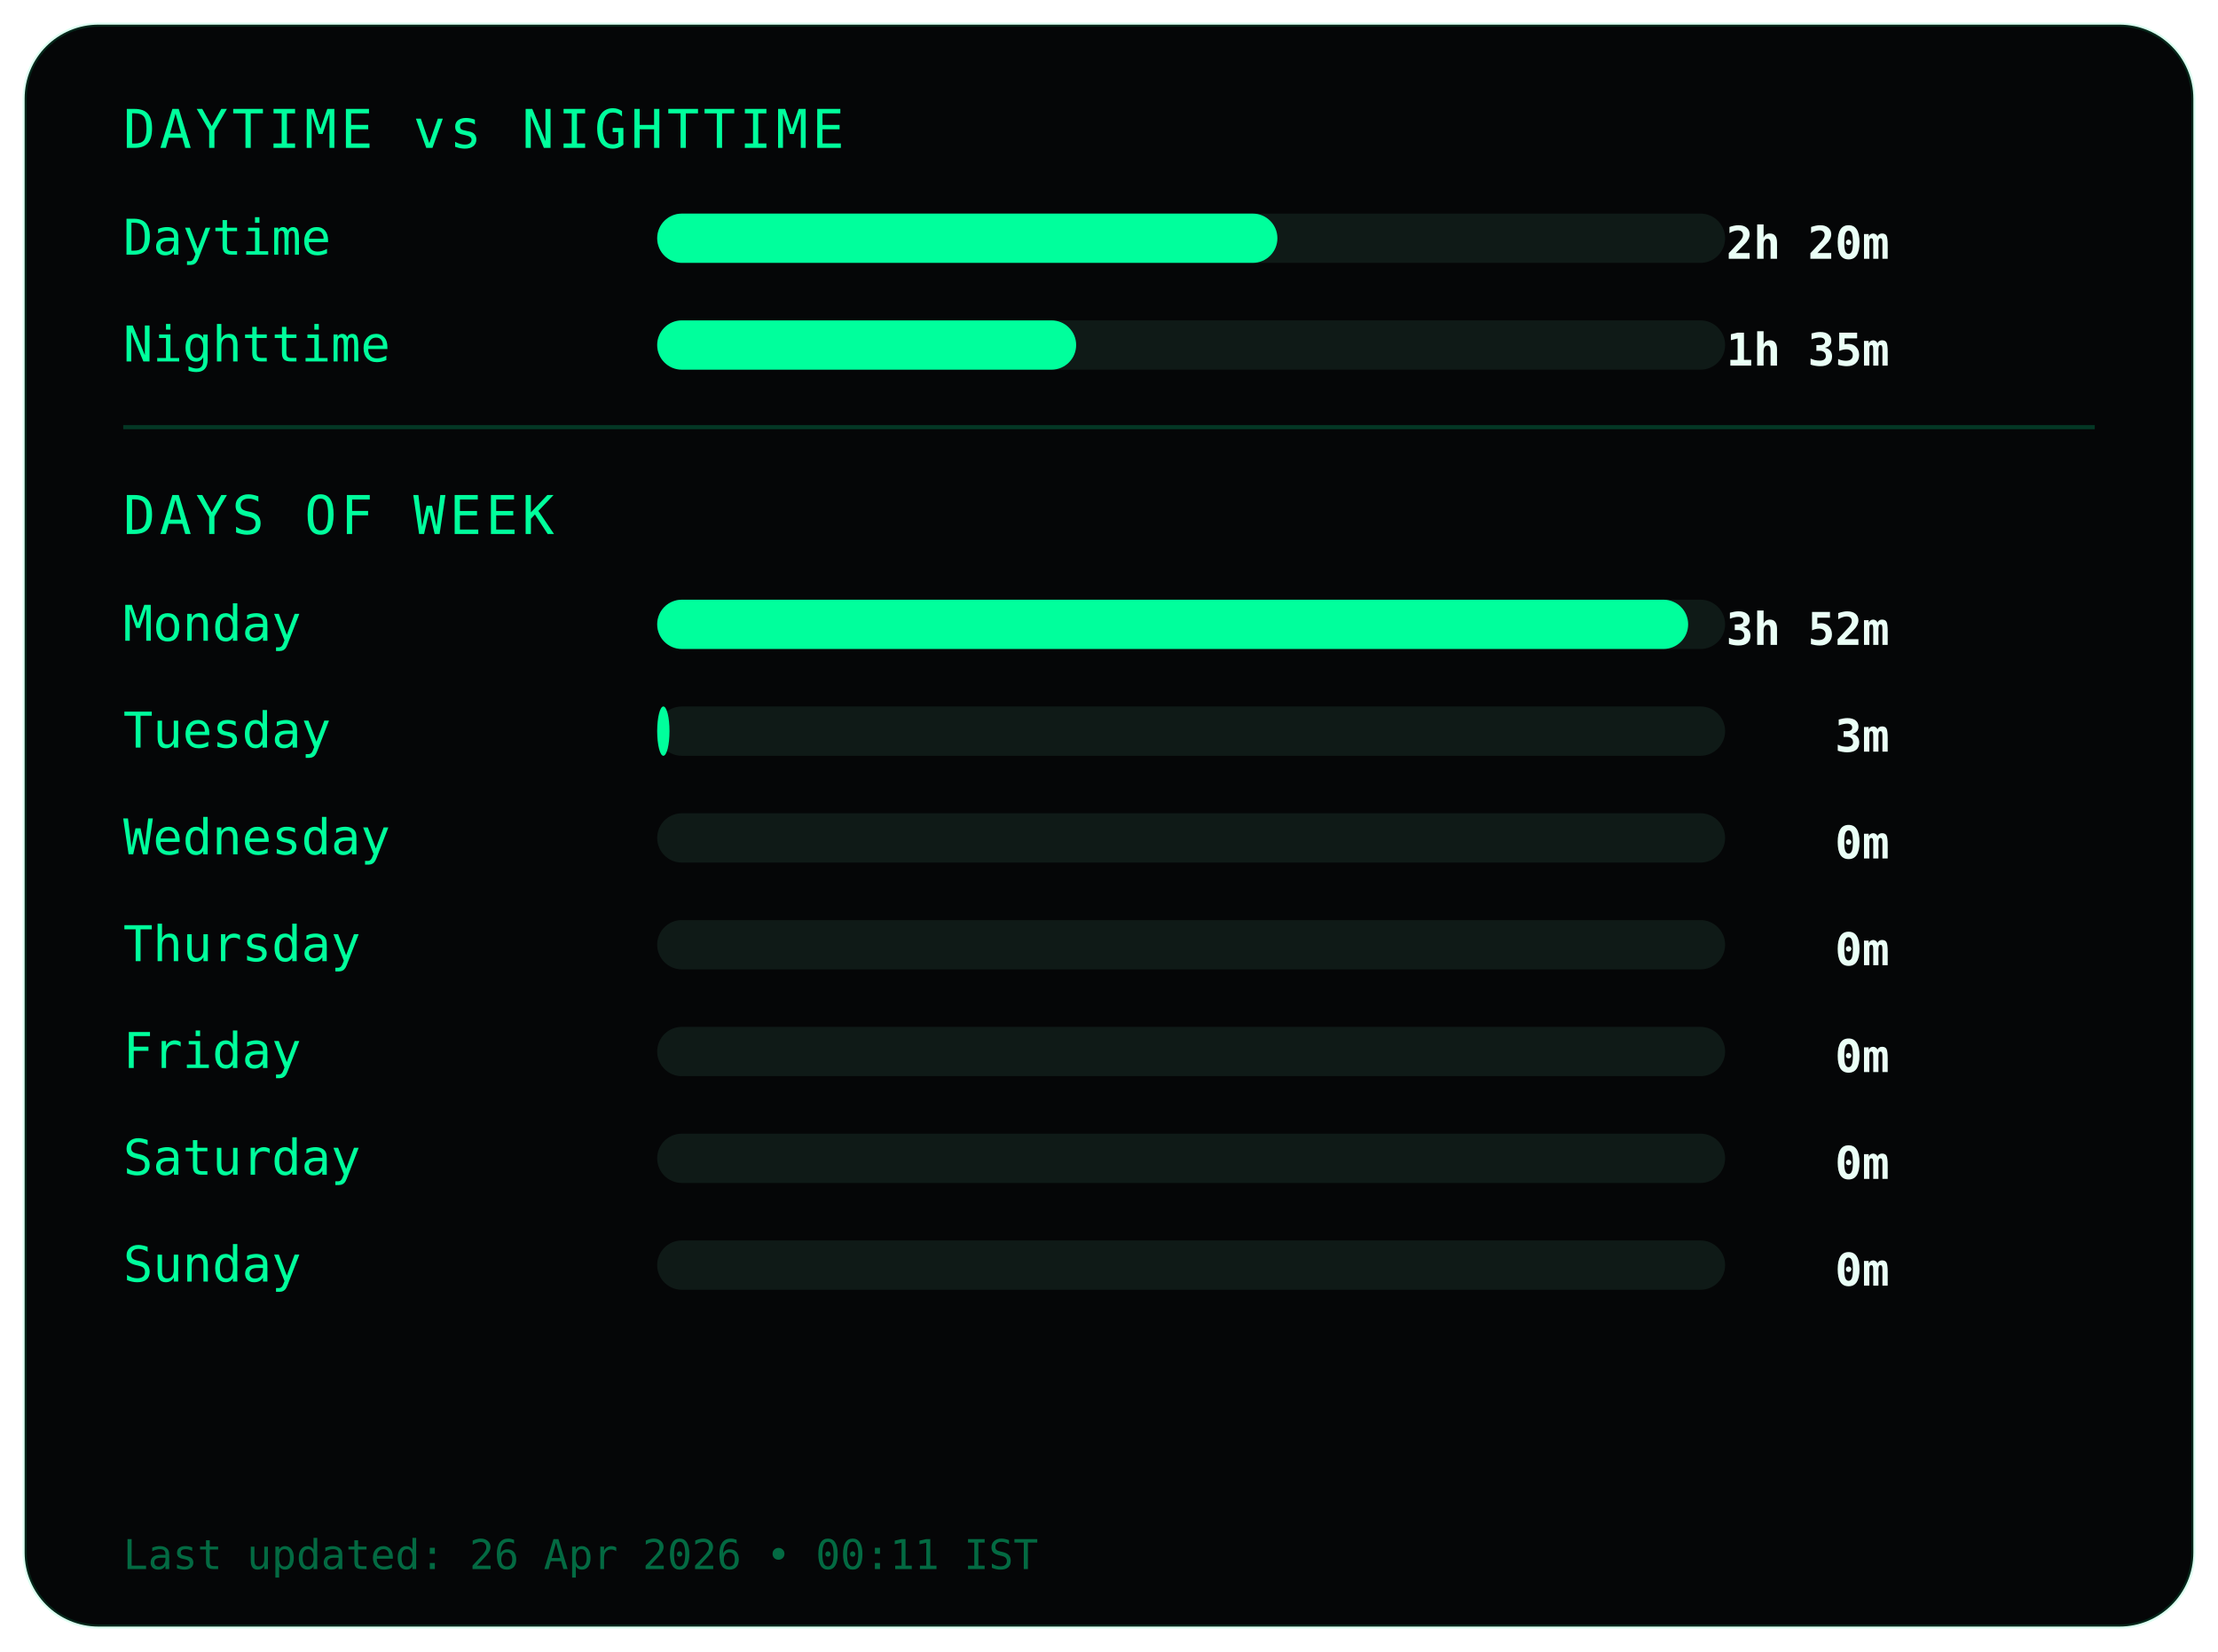
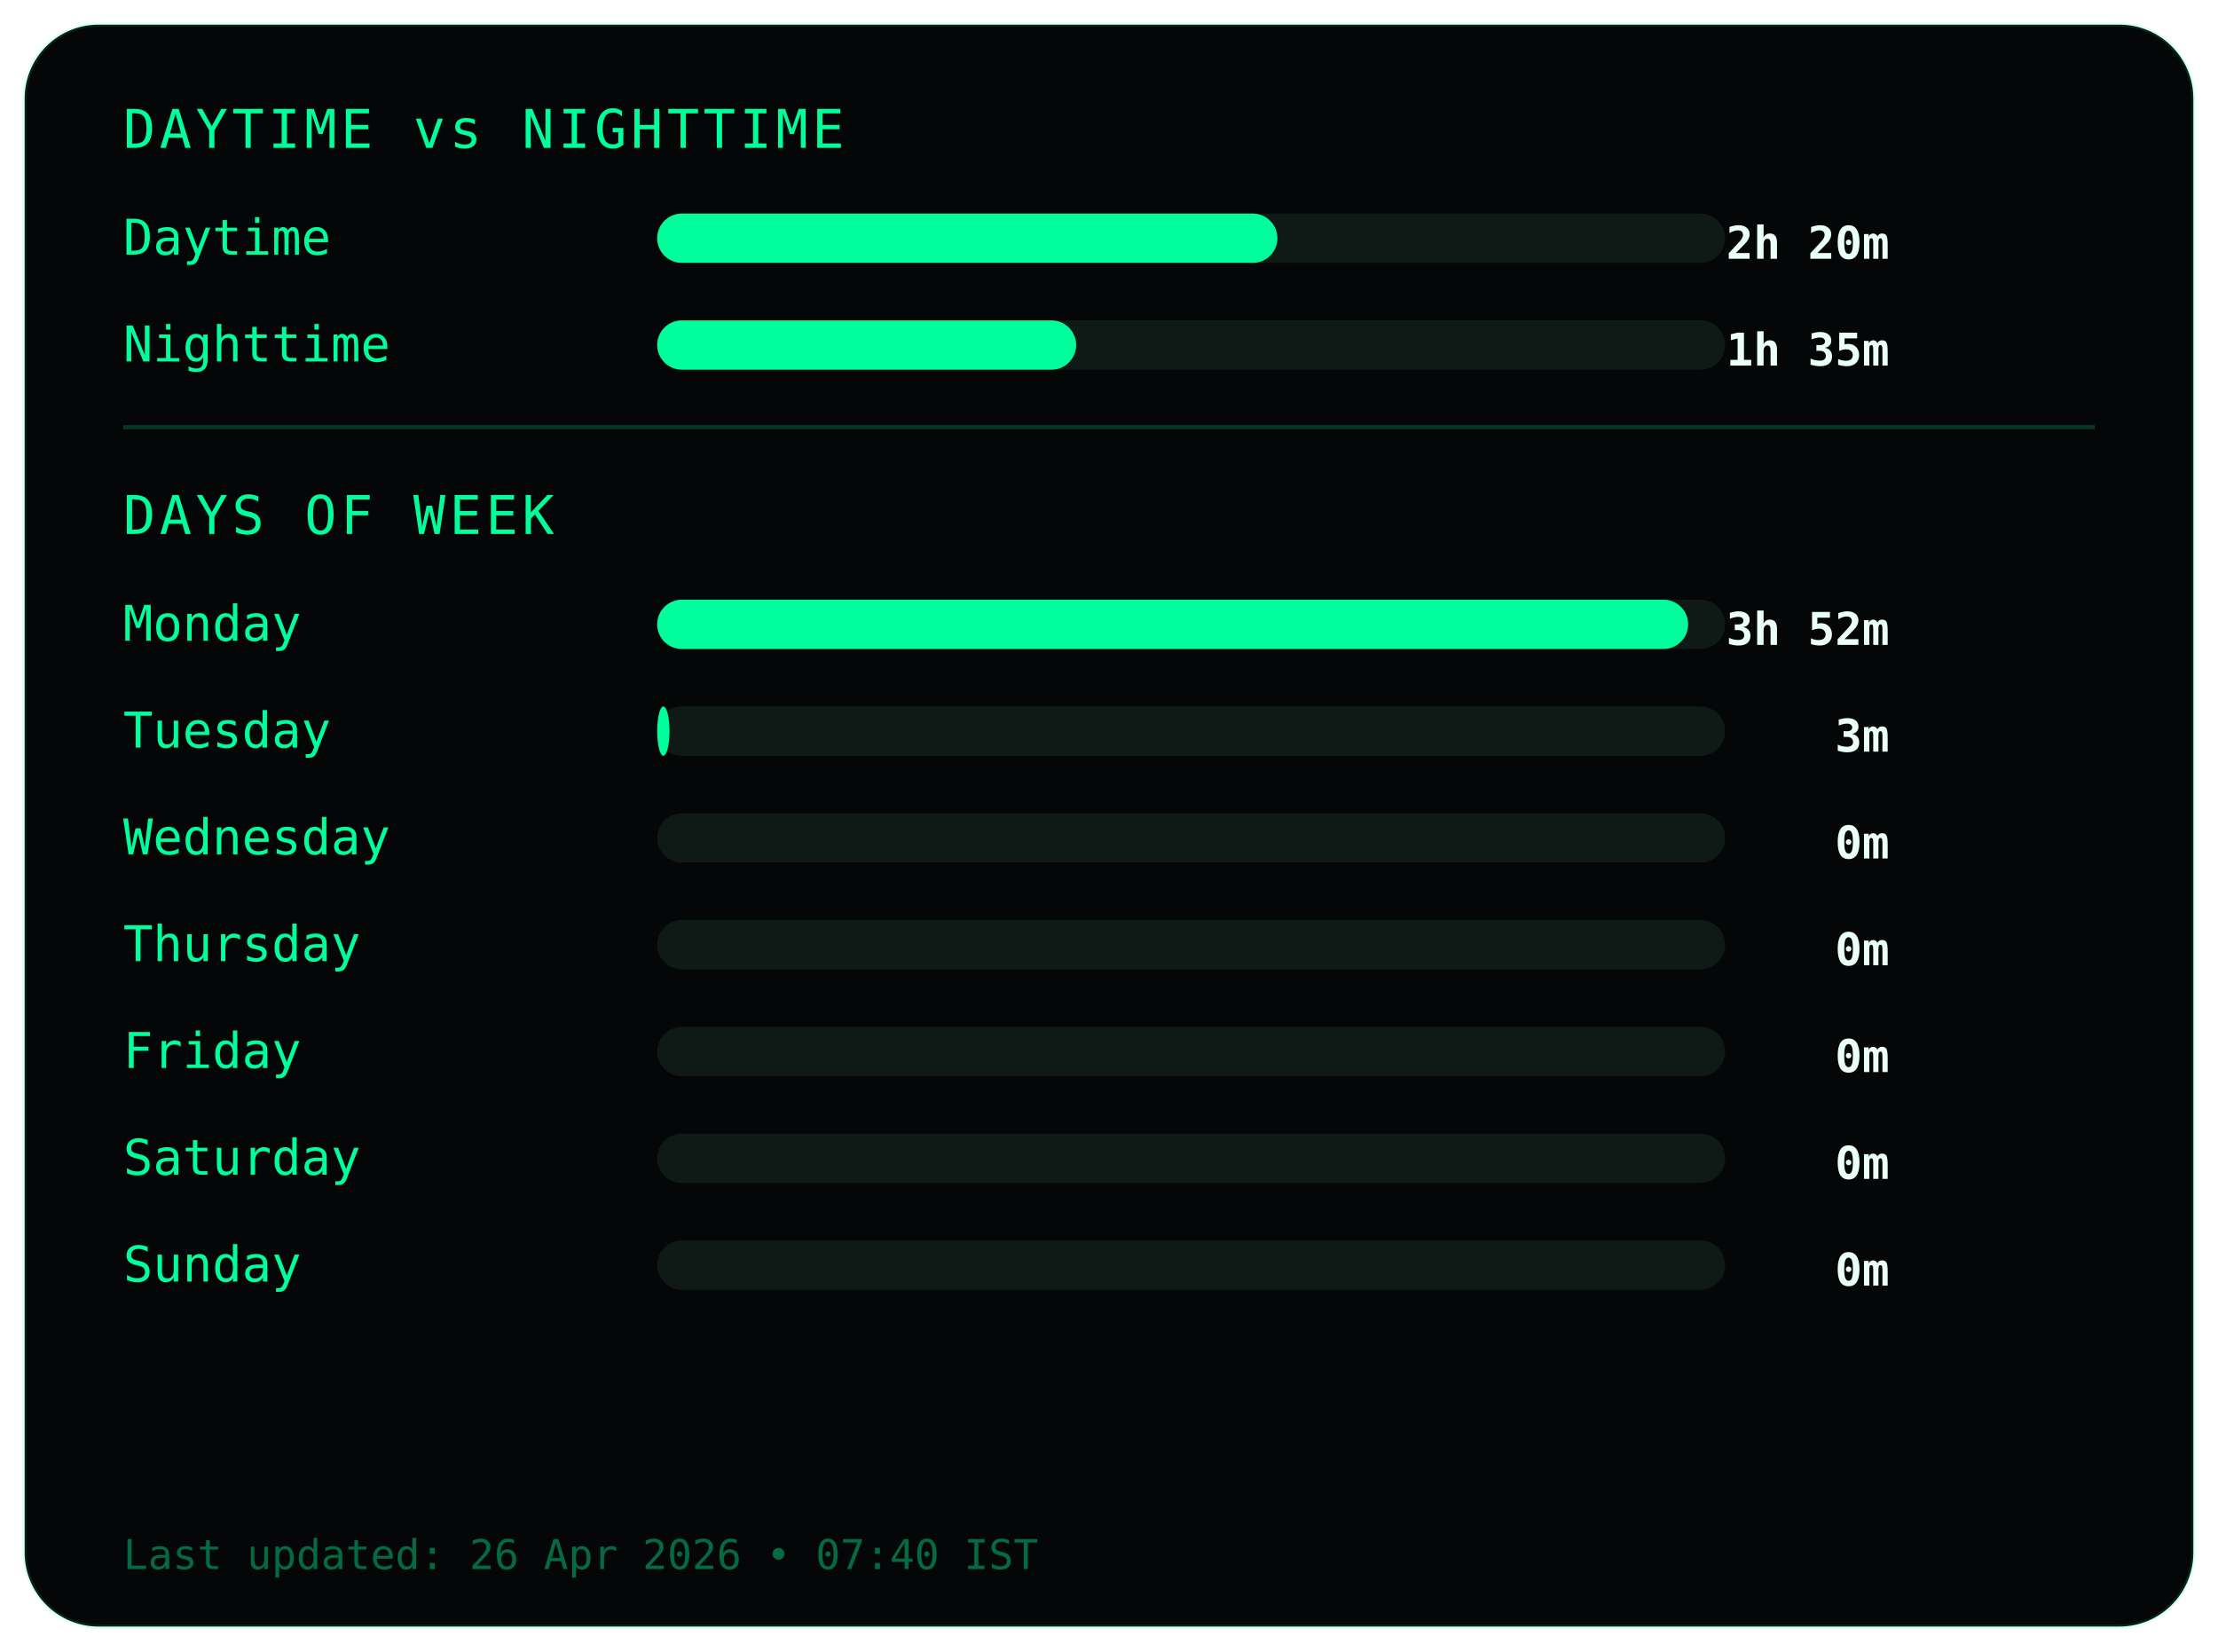
<svg xmlns="http://www.w3.org/2000/svg" width="540" height="402">
  <style>
.frame {
  fill:#050607;
  stroke:#00ff9c22;
  stroke-width:1;
}
.title {
  fill:#00ff9c;
  font-family:monospace;
  font-size:13px;
  letter-spacing:1px;
}
.label {
  fill:#00ff9c;
  font-family:monospace;
  font-size:12px;
}
.value {
  fill:#eafff6;
  font-family:monospace;
  font-size:11px;
  font-weight:bold;
  text-anchor:end;
}
.bar-bg { fill:#0f1a17; }
.bar { fill:#00ff9c; }
.divider { stroke:#00ff9c33; }
.footer {
  fill:#00ff9c66;
  font-family:monospace;
  font-size:10px;
}
</style>
  <rect class="frame" x="6" y="6" rx="18" width="528" height="390" />
  <text class="title" x="30" y="36">DAYTIME vs NIGHTTIME</text>
  <text class="label" x="30" y="62">Daytime</text>
  <rect class="bar-bg" x="160" y="52" width="260" height="12" rx="6" />
  <rect class="bar" x="160" y="52" width="151" height="12" rx="6" />
  <text class="value" x="460" y="63">2h 20m</text>
  <text class="label" x="30" y="88">Nighttime</text>
  <rect class="bar-bg" x="160" y="78" width="260" height="12" rx="6" />
  <rect class="bar" x="160" y="78" width="102" height="12" rx="6" />
  <text class="value" x="460" y="89">1h 35m</text>
  <line class="divider" x1="30" y1="104" x2="510" y2="104" />
  <text class="title" x="30" y="130">DAYS OF WEEK</text>
  <text class="label" x="30" y="156">Monday</text>
  <rect class="bar-bg" x="160" y="146" width="260" height="12" rx="6" />
  <rect class="bar" x="160" y="146" width="251" height="12" rx="6" />
  <text class="value" x="460" y="157">3h 52m</text>
  <text class="label" x="30" y="182">Tuesday</text>
  <rect class="bar-bg" x="160" y="172" width="260" height="12" rx="6" />
  <rect class="bar" x="160" y="172" width="3" height="12" rx="6" />
  <text class="value" x="460" y="183">3m</text>
  <text class="label" x="30" y="208">Wednesday</text>
  <rect class="bar-bg" x="160" y="198" width="260" height="12" rx="6" />
  <rect class="bar" x="160" y="198" width="0" height="12" rx="6" />
  <text class="value" x="460" y="209">0m</text>
  <text class="label" x="30" y="234">Thursday</text>
  <rect class="bar-bg" x="160" y="224" width="260" height="12" rx="6" />
  <rect class="bar" x="160" y="224" width="0" height="12" rx="6" />
  <text class="value" x="460" y="235">0m</text>
  <text class="label" x="30" y="260">Friday</text>
  <rect class="bar-bg" x="160" y="250" width="260" height="12" rx="6" />
  <rect class="bar" x="160" y="250" width="0" height="12" rx="6" />
  <text class="value" x="460" y="261">0m</text>
  <text class="label" x="30" y="286">Saturday</text>
  <rect class="bar-bg" x="160" y="276" width="260" height="12" rx="6" />
  <rect class="bar" x="160" y="276" width="0" height="12" rx="6" />
  <text class="value" x="460" y="287">0m</text>
  <text class="label" x="30" y="312">Sunday</text>
  <rect class="bar-bg" x="160" y="302" width="260" height="12" rx="6" />
  <rect class="bar" x="160" y="302" width="0" height="12" rx="6" />
  <text class="value" x="460" y="313">0m</text>
  <text class="footer" x="30" y="382">
- Last updated: 26 Apr 2026 • 00:11 IST
+ Last updated: 26 Apr 2026 • 07:40 IST
</text>
</svg>
